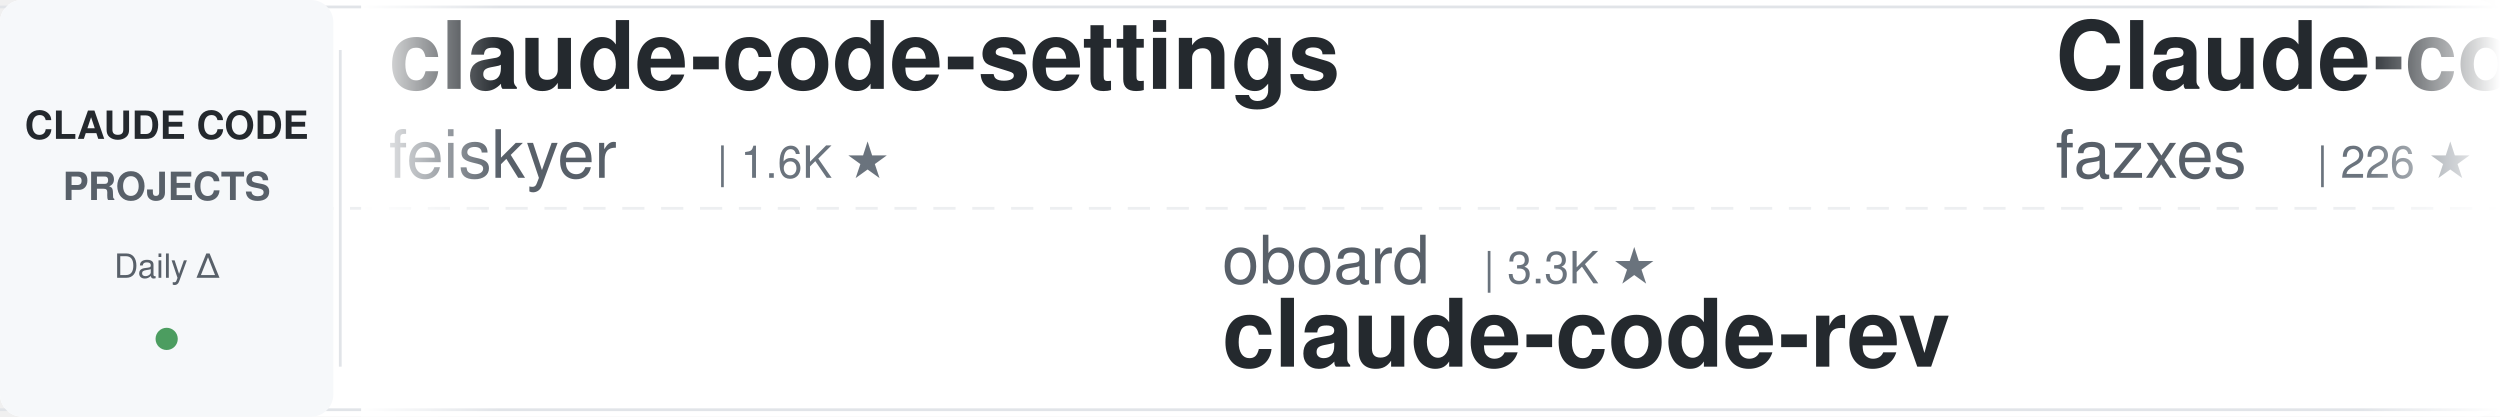
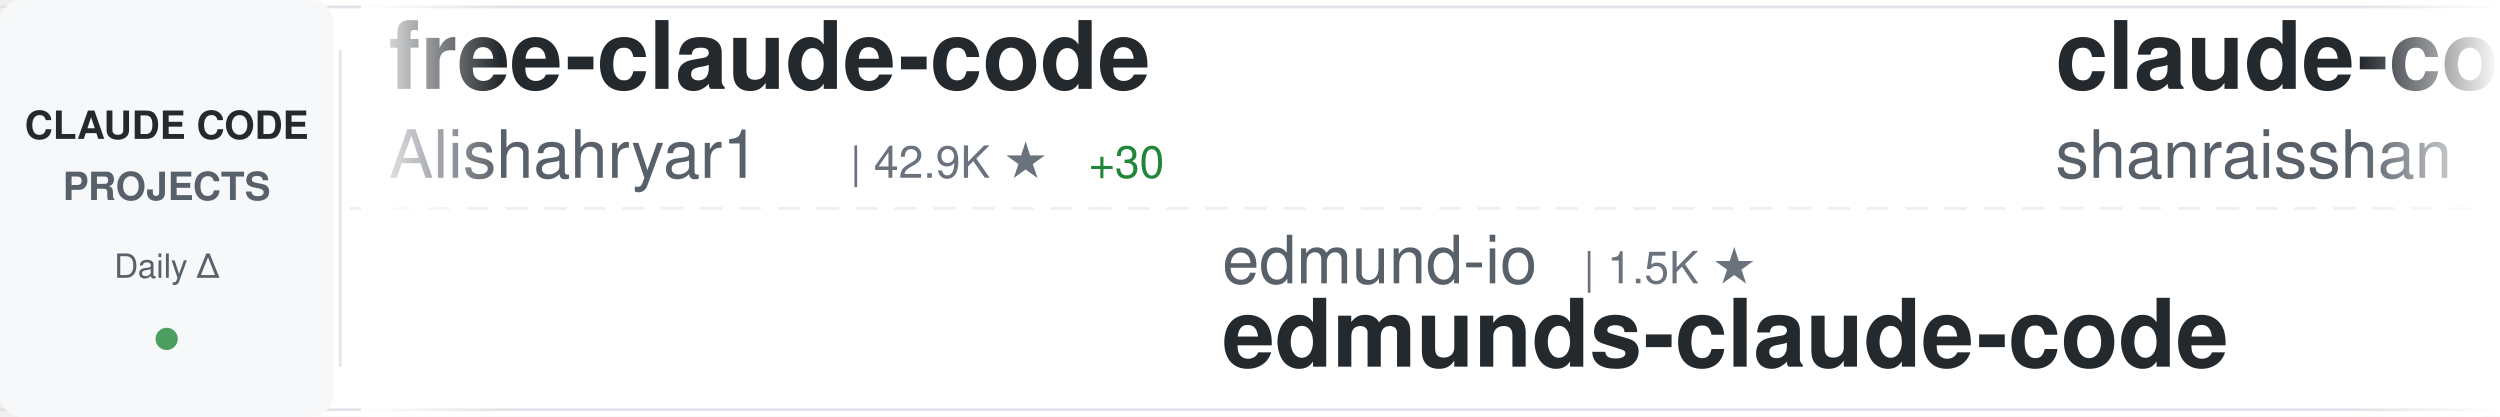
<svg xmlns="http://www.w3.org/2000/svg" width="900" height="150">
  <defs>
    <linearGradient id="awesomeLeftFade" x1="0%" y1="0%" x2="100%" y2="0%">
      <stop offset="0%" style="stop-color:#ffffff;stop-opacity:1" />
      <stop offset="100%" style="stop-color:#ffffff;stop-opacity:0" />
    </linearGradient>
    <linearGradient id="awesomeRightFade" x1="0%" y1="0%" x2="100%" y2="0%">
      <stop offset="0%" style="stop-color:#ffffff;stop-opacity:0" />
      <stop offset="100%" style="stop-color:#ffffff;stop-opacity:1" />
    </linearGradient>
  </defs>
  <rect width="900" height="150" fill="#ffffff" rx="8" />
  <rect x="0" y="2" width="900" height="1" fill="#e1e4e8" />
  <rect x="0" y="147" width="900" height="1" fill="#e1e4e8" />
  <line x1="0" y1="75" x2="900" y2="75" stroke="#e1e4e8" stroke-width="1" stroke-dasharray="8 6" opacity="0.6" />
  <rect x="0" y="0" width="120" height="150" fill="#f6f8fa" rx="8" />
  <text x="60" y="50" font-family="-apple-system, BlinkMacSystemFont, 'Segoe UI', Helvetica, Arial, sans-serif" font-size="14" font-weight="600" fill="#24292e" text-anchor="middle">CLAUDE CODE</text>
  <text x="60" y="72" font-family="-apple-system, BlinkMacSystemFont, 'Segoe UI', Helvetica, Arial, sans-serif" font-size="14" font-weight="600" fill="#586069" text-anchor="middle">PROJECTS</text>
  <text x="60" y="100" font-family="-apple-system, BlinkMacSystemFont, 'Segoe UI', Helvetica, Arial, sans-serif" font-size="12" font-weight="500" fill="#586069" text-anchor="middle">Daily Δ</text>
  <circle cx="60" cy="122" r="4" fill="#22863a" opacity="0.8" />
  <rect x="122" y="18" width="1" height="114" fill="#e1e4e8" />
  <clipPath id="awesomeTickerClip">
    <rect x="130" y="0" width="770" height="150" />
  </clipPath>
  <g clip-path="url(#awesomeTickerClip)">
    <g id="awesomeTickerItems">
      <animateTransform attributeName="transform" attributeType="XML" type="translate" from="0 0" to="-3000 0" dur="54s" repeatCount="indefinite" />
      <g transform="translate(0, 0)">
-         <text x="140" y="32" font-family="-apple-system, BlinkMacSystemFont, 'Segoe UI', Helvetica, Arial, sans-serif" font-size="34" font-weight="600" fill="#24292e">claude-code-settings</text>
-         <text x="140" y="64" font-family="-apple-system, BlinkMacSystemFont, 'Segoe UI', Helvetica, Arial, sans-serif" font-size="24" font-weight="400" fill="#586069">feiskyer</text>
-         <text x="258" y="64" font-family="-apple-system, BlinkMacSystemFont, 'Segoe UI', Helvetica, Arial, sans-serif" font-size="16" font-weight="500" fill="#6a737d">| 1.6K ★</text>
+         <text x="140" y="32" font-family="-apple-system, BlinkMacSystemFont, 'Segoe UI', Helvetica, Arial, sans-serif" font-size="34" font-weight="600" fill="#24292e">free-claude-code</text>
+         <text x="140" y="64" font-family="-apple-system, BlinkMacSystemFont, 'Segoe UI', Helvetica, Arial, sans-serif" font-size="24" font-weight="400" fill="#586069">Alishahryar1</text>
+         <text x="306" y="64" font-family="-apple-system, BlinkMacSystemFont, 'Segoe UI', Helvetica, Arial, sans-serif" font-size="16" font-weight="500" fill="#6a737d">| 42.9K ★</text>
+         <text x="392" y="64" font-family="-apple-system, BlinkMacSystemFont, 'Segoe UI', Helvetica, Arial, sans-serif" font-size="16" font-weight="500" fill="#22863a"> +30</text>
      </g>
      <g transform="translate(300, 0)">
-         <text x="140" y="102" font-family="-apple-system, BlinkMacSystemFont, 'Segoe UI', Helvetica, Arial, sans-serif" font-size="24" font-weight="400" fill="#586069">oboard</text>
-         <text x="234" y="102" font-family="-apple-system, BlinkMacSystemFont, 'Segoe UI', Helvetica, Arial, sans-serif" font-size="16" font-weight="500" fill="#6a737d">| 3.3K ★</text>
-         <text x="140" y="132" font-family="-apple-system, BlinkMacSystemFont, 'Segoe UI', Helvetica, Arial, sans-serif" font-size="34" font-weight="600" fill="#24292e">claude-code-rev</text>
+         <text x="140" y="102" font-family="-apple-system, BlinkMacSystemFont, 'Segoe UI', Helvetica, Arial, sans-serif" font-size="24" font-weight="400" fill="#586069">edmund-io</text>
+         <text x="270" y="102" font-family="-apple-system, BlinkMacSystemFont, 'Segoe UI', Helvetica, Arial, sans-serif" font-size="16" font-weight="500" fill="#6a737d">| 1.5K ★</text>
+         <text x="140" y="132" font-family="-apple-system, BlinkMacSystemFont, 'Segoe UI', Helvetica, Arial, sans-serif" font-size="34" font-weight="600" fill="#24292e">edmunds-claude-code</text>
      </g>
      <g transform="translate(600, 0)">
-         <text x="140" y="32" font-family="-apple-system, BlinkMacSystemFont, 'Segoe UI', Helvetica, Arial, sans-serif" font-size="34" font-weight="600" fill="#24292e">Claude-code</text>
-         <text x="140" y="64" font-family="-apple-system, BlinkMacSystemFont, 'Segoe UI', Helvetica, Arial, sans-serif" font-size="24" font-weight="400" fill="#586069">fazxes</text>
-         <text x="234" y="64" font-family="-apple-system, BlinkMacSystemFont, 'Segoe UI', Helvetica, Arial, sans-serif" font-size="16" font-weight="500" fill="#6a737d">| 226 ★</text>
+         <text x="140" y="32" font-family="-apple-system, BlinkMacSystemFont, 'Segoe UI', Helvetica, Arial, sans-serif" font-size="34" font-weight="600" fill="#24292e">claude-code-best-practic...</text>
+         <text x="140" y="64" font-family="-apple-system, BlinkMacSystemFont, 'Segoe UI', Helvetica, Arial, sans-serif" font-size="24" font-weight="400" fill="#586069">shanraisshan</text>
+         <text x="306" y="64" font-family="-apple-system, BlinkMacSystemFont, 'Segoe UI', Helvetica, Arial, sans-serif" font-size="16" font-weight="500" fill="#6a737d">| 63.7K ★</text>
+         <text x="392" y="64" font-family="-apple-system, BlinkMacSystemFont, 'Segoe UI', Helvetica, Arial, sans-serif" font-size="16" font-weight="500" fill="#22863a"> +14</text>
      </g>
      <g transform="translate(900, 0)">
-         <text x="140" y="102" font-family="-apple-system, BlinkMacSystemFont, 'Segoe UI', Helvetica, Arial, sans-serif" font-size="24" font-weight="400" fill="#586069">ykdojo</text>
-         <text x="234" y="102" font-family="-apple-system, BlinkMacSystemFont, 'Segoe UI', Helvetica, Arial, sans-serif" font-size="16" font-weight="500" fill="#6a737d">| 9.5K ★</text>
-         <text x="140" y="132" font-family="-apple-system, BlinkMacSystemFont, 'Segoe UI', Helvetica, Arial, sans-serif" font-size="34" font-weight="600" fill="#24292e">claude-code-tips</text>
+         <text x="140" y="102" font-family="-apple-system, BlinkMacSystemFont, 'Segoe UI', Helvetica, Arial, sans-serif" font-size="24" font-weight="400" fill="#586069">frankbria</text>
+         <text x="270" y="102" font-family="-apple-system, BlinkMacSystemFont, 'Segoe UI', Helvetica, Arial, sans-serif" font-size="16" font-weight="500" fill="#6a737d">| 9.6K ★</text>
+         <text x="140" y="132" font-family="-apple-system, BlinkMacSystemFont, 'Segoe UI', Helvetica, Arial, sans-serif" font-size="34" font-weight="600" fill="#24292e">ralph-claude-code</text>
      </g>
      <g transform="translate(1200, 0)">
-         <text x="140" y="32" font-family="-apple-system, BlinkMacSystemFont, 'Segoe UI', Helvetica, Arial, sans-serif" font-size="34" font-weight="600" fill="#24292e">Claude-Code-Source-Study</text>
-         <text x="140" y="64" font-family="-apple-system, BlinkMacSystemFont, 'Segoe UI', Helvetica, Arial, sans-serif" font-size="24" font-weight="400" fill="#586069">luyao618</text>
-         <text x="258" y="64" font-family="-apple-system, BlinkMacSystemFont, 'Segoe UI', Helvetica, Arial, sans-serif" font-size="16" font-weight="500" fill="#6a737d">| 1.6K ★</text>
+         <text x="140" y="32" font-family="-apple-system, BlinkMacSystemFont, 'Segoe UI', Helvetica, Arial, sans-serif" font-size="34" font-weight="600" fill="#24292e">Claude-Code-Usage-Monito...</text>
+         <text x="140" y="64" font-family="-apple-system, BlinkMacSystemFont, 'Segoe UI', Helvetica, Arial, sans-serif" font-size="24" font-weight="400" fill="#586069">Maciek-roboblog</text>
+         <text x="342" y="64" font-family="-apple-system, BlinkMacSystemFont, 'Segoe UI', Helvetica, Arial, sans-serif" font-size="16" font-weight="500" fill="#6a737d">| 8.5K ★</text>
      </g>
      <g transform="translate(1500, 0)">
-         <text x="140" y="102" font-family="-apple-system, BlinkMacSystemFont, 'Segoe UI', Helvetica, Arial, sans-serif" font-size="24" font-weight="400" fill="#586069">huangserva</text>
-         <text x="282" y="102" font-family="-apple-system, BlinkMacSystemFont, 'Segoe UI', Helvetica, Arial, sans-serif" font-size="16" font-weight="500" fill="#6a737d">| 621 ★</text>
-         <text x="140" y="132" font-family="-apple-system, BlinkMacSystemFont, 'Segoe UI', Helvetica, Arial, sans-serif" font-size="34" font-weight="600" fill="#24292e">claude-code-cli</text>
+         <text x="140" y="102" font-family="-apple-system, BlinkMacSystemFont, 'Segoe UI', Helvetica, Arial, sans-serif" font-size="24" font-weight="400" fill="#586069">nicedreamzapp</text>
+         <text x="318" y="102" font-family="-apple-system, BlinkMacSystemFont, 'Segoe UI', Helvetica, Arial, sans-serif" font-size="16" font-weight="500" fill="#6a737d">| 3.0K ★</text>
+         <text x="395" y="102" font-family="-apple-system, BlinkMacSystemFont, 'Segoe UI', Helvetica, Arial, sans-serif" font-size="16" font-weight="500" fill="#22863a"> +2</text>
+         <text x="140" y="132" font-family="-apple-system, BlinkMacSystemFont, 'Segoe UI', Helvetica, Arial, sans-serif" font-size="34" font-weight="600" fill="#24292e">claude-code-local</text>
      </g>
      <g transform="translate(1800, 0)">
-         <text x="140" y="32" font-family="-apple-system, BlinkMacSystemFont, 'Segoe UI', Helvetica, Arial, sans-serif" font-size="34" font-weight="600" fill="#24292e">claude-code</text>
-         <text x="140" y="64" font-family="-apple-system, BlinkMacSystemFont, 'Segoe UI', Helvetica, Arial, sans-serif" font-size="24" font-weight="400" fill="#586069">Tinkeringg-Lab</text>
-         <text x="330" y="64" font-family="-apple-system, BlinkMacSystemFont, 'Segoe UI', Helvetica, Arial, sans-serif" font-size="16" font-weight="500" fill="#6a737d">| 211 ★</text>
+         <text x="140" y="32" font-family="-apple-system, BlinkMacSystemFont, 'Segoe UI', Helvetica, Arial, sans-serif" font-size="34" font-weight="600" fill="#24292e">claude-code-sourcemap</text>
+         <text x="140" y="64" font-family="-apple-system, BlinkMacSystemFont, 'Segoe UI', Helvetica, Arial, sans-serif" font-size="24" font-weight="400" fill="#586069">ChinaSiro</text>
+         <text x="270" y="64" font-family="-apple-system, BlinkMacSystemFont, 'Segoe UI', Helvetica, Arial, sans-serif" font-size="16" font-weight="500" fill="#6a737d">| 9.6K ★</text>
      </g>
      <g transform="translate(2100, 0)">
-         <text x="140" y="102" font-family="-apple-system, BlinkMacSystemFont, 'Segoe UI', Helvetica, Arial, sans-serif" font-size="24" font-weight="400" fill="#586069">andrew-kramer-inno</text>
-         <text x="378" y="102" font-family="-apple-system, BlinkMacSystemFont, 'Segoe UI', Helvetica, Arial, sans-serif" font-size="16" font-weight="500" fill="#6a737d">| 593 ★</text>
-         <text x="140" y="132" font-family="-apple-system, BlinkMacSystemFont, 'Segoe UI', Helvetica, Arial, sans-serif" font-size="34" font-weight="600" fill="#24292e">claude-code-source-build</text>
+         <text x="140" y="102" font-family="-apple-system, BlinkMacSystemFont, 'Segoe UI', Helvetica, Arial, sans-serif" font-size="24" font-weight="400" fill="#586069">digitalsamba</text>
+         <text x="306" y="102" font-family="-apple-system, BlinkMacSystemFont, 'Segoe UI', Helvetica, Arial, sans-serif" font-size="16" font-weight="500" fill="#6a737d">| 1.9K ★</text>
+         <text x="383" y="102" font-family="-apple-system, BlinkMacSystemFont, 'Segoe UI', Helvetica, Arial, sans-serif" font-size="16" font-weight="500" fill="#22863a"> +2</text>
+         <text x="140" y="132" font-family="-apple-system, BlinkMacSystemFont, 'Segoe UI', Helvetica, Arial, sans-serif" font-size="34" font-weight="600" fill="#24292e">claude-code-video-toolki...</text>
      </g>
      <g transform="translate(2400, 0)">
-         <text x="140" y="32" font-family="-apple-system, BlinkMacSystemFont, 'Segoe UI', Helvetica, Arial, sans-serif" font-size="34" font-weight="600" fill="#24292e">claude-code-guide</text>
-         <text x="140" y="64" font-family="-apple-system, BlinkMacSystemFont, 'Segoe UI', Helvetica, Arial, sans-serif" font-size="24" font-weight="400" fill="#586069">Cranot</text>
-         <text x="234" y="64" font-family="-apple-system, BlinkMacSystemFont, 'Segoe UI', Helvetica, Arial, sans-serif" font-size="16" font-weight="500" fill="#6a737d">| 2.9K ★</text>
-         <text x="311" y="64" font-family="-apple-system, BlinkMacSystemFont, 'Segoe UI', Helvetica, Arial, sans-serif" font-size="16" font-weight="500" fill="#22863a"> +1</text>
+         <text x="140" y="32" font-family="-apple-system, BlinkMacSystemFont, 'Segoe UI', Helvetica, Arial, sans-serif" font-size="34" font-weight="600" fill="#24292e">claude-code-plugins-plus...</text>
+         <text x="140" y="64" font-family="-apple-system, BlinkMacSystemFont, 'Segoe UI', Helvetica, Arial, sans-serif" font-size="24" font-weight="400" fill="#586069">jeremylongshore</text>
+         <text x="342" y="64" font-family="-apple-system, BlinkMacSystemFont, 'Segoe UI', Helvetica, Arial, sans-serif" font-size="16" font-weight="500" fill="#6a737d">| 2.6K ★</text>
+         <text x="419" y="64" font-family="-apple-system, BlinkMacSystemFont, 'Segoe UI', Helvetica, Arial, sans-serif" font-size="16" font-weight="500" fill="#22863a"> +2</text>
      </g>
      <g transform="translate(2700, 0)">
-         <text x="140" y="102" font-family="-apple-system, BlinkMacSystemFont, 'Segoe UI', Helvetica, Arial, sans-serif" font-size="24" font-weight="400" fill="#586069">centminmod</text>
-         <text x="282" y="102" font-family="-apple-system, BlinkMacSystemFont, 'Segoe UI', Helvetica, Arial, sans-serif" font-size="16" font-weight="500" fill="#6a737d">| 2.5K ★</text>
-         <text x="140" y="132" font-family="-apple-system, BlinkMacSystemFont, 'Segoe UI', Helvetica, Arial, sans-serif" font-size="34" font-weight="600" fill="#24292e">my-claude-code-setup</text>
+         <text x="140" y="102" font-family="-apple-system, BlinkMacSystemFont, 'Segoe UI', Helvetica, Arial, sans-serif" font-size="24" font-weight="400" fill="#586069">Windy3f3f3f3f</text>
+         <text x="318" y="102" font-family="-apple-system, BlinkMacSystemFont, 'Segoe UI', Helvetica, Arial, sans-serif" font-size="16" font-weight="500" fill="#6a737d">| 2.5K ★</text>
+         <text x="140" y="132" font-family="-apple-system, BlinkMacSystemFont, 'Segoe UI', Helvetica, Arial, sans-serif" font-size="34" font-weight="600" fill="#24292e">claude-code-from-scratch</text>
      </g>
      <g transform="translate(3000, 0)">
-         <text x="140" y="32" font-family="-apple-system, BlinkMacSystemFont, 'Segoe UI', Helvetica, Arial, sans-serif" font-size="34" font-weight="600" fill="#24292e">claude-code-settings</text>
-         <text x="140" y="64" font-family="-apple-system, BlinkMacSystemFont, 'Segoe UI', Helvetica, Arial, sans-serif" font-size="24" font-weight="400" fill="#586069">feiskyer</text>
-         <text x="258" y="64" font-family="-apple-system, BlinkMacSystemFont, 'Segoe UI', Helvetica, Arial, sans-serif" font-size="16" font-weight="500" fill="#6a737d">| 1.6K ★</text>
+         <text x="140" y="32" font-family="-apple-system, BlinkMacSystemFont, 'Segoe UI', Helvetica, Arial, sans-serif" font-size="34" font-weight="600" fill="#24292e">free-claude-code</text>
+         <text x="140" y="64" font-family="-apple-system, BlinkMacSystemFont, 'Segoe UI', Helvetica, Arial, sans-serif" font-size="24" font-weight="400" fill="#586069">Alishahryar1</text>
+         <text x="306" y="64" font-family="-apple-system, BlinkMacSystemFont, 'Segoe UI', Helvetica, Arial, sans-serif" font-size="16" font-weight="500" fill="#6a737d">| 42.9K ★</text>
+         <text x="392" y="64" font-family="-apple-system, BlinkMacSystemFont, 'Segoe UI', Helvetica, Arial, sans-serif" font-size="16" font-weight="500" fill="#22863a"> +30</text>
      </g>
      <g transform="translate(3300, 0)">
-         <text x="140" y="102" font-family="-apple-system, BlinkMacSystemFont, 'Segoe UI', Helvetica, Arial, sans-serif" font-size="24" font-weight="400" fill="#586069">oboard</text>
-         <text x="234" y="102" font-family="-apple-system, BlinkMacSystemFont, 'Segoe UI', Helvetica, Arial, sans-serif" font-size="16" font-weight="500" fill="#6a737d">| 3.3K ★</text>
-         <text x="140" y="132" font-family="-apple-system, BlinkMacSystemFont, 'Segoe UI', Helvetica, Arial, sans-serif" font-size="34" font-weight="600" fill="#24292e">claude-code-rev</text>
+         <text x="140" y="102" font-family="-apple-system, BlinkMacSystemFont, 'Segoe UI', Helvetica, Arial, sans-serif" font-size="24" font-weight="400" fill="#586069">edmund-io</text>
+         <text x="270" y="102" font-family="-apple-system, BlinkMacSystemFont, 'Segoe UI', Helvetica, Arial, sans-serif" font-size="16" font-weight="500" fill="#6a737d">| 1.5K ★</text>
+         <text x="140" y="132" font-family="-apple-system, BlinkMacSystemFont, 'Segoe UI', Helvetica, Arial, sans-serif" font-size="34" font-weight="600" fill="#24292e">edmunds-claude-code</text>
      </g>
      <g transform="translate(3600, 0)">
-         <text x="140" y="32" font-family="-apple-system, BlinkMacSystemFont, 'Segoe UI', Helvetica, Arial, sans-serif" font-size="34" font-weight="600" fill="#24292e">Claude-code</text>
-         <text x="140" y="64" font-family="-apple-system, BlinkMacSystemFont, 'Segoe UI', Helvetica, Arial, sans-serif" font-size="24" font-weight="400" fill="#586069">fazxes</text>
-         <text x="234" y="64" font-family="-apple-system, BlinkMacSystemFont, 'Segoe UI', Helvetica, Arial, sans-serif" font-size="16" font-weight="500" fill="#6a737d">| 226 ★</text>
+         <text x="140" y="32" font-family="-apple-system, BlinkMacSystemFont, 'Segoe UI', Helvetica, Arial, sans-serif" font-size="34" font-weight="600" fill="#24292e">claude-code-best-practic...</text>
+         <text x="140" y="64" font-family="-apple-system, BlinkMacSystemFont, 'Segoe UI', Helvetica, Arial, sans-serif" font-size="24" font-weight="400" fill="#586069">shanraisshan</text>
+         <text x="306" y="64" font-family="-apple-system, BlinkMacSystemFont, 'Segoe UI', Helvetica, Arial, sans-serif" font-size="16" font-weight="500" fill="#6a737d">| 63.7K ★</text>
+         <text x="392" y="64" font-family="-apple-system, BlinkMacSystemFont, 'Segoe UI', Helvetica, Arial, sans-serif" font-size="16" font-weight="500" fill="#22863a"> +14</text>
      </g>
      <g transform="translate(3900, 0)">
-         <text x="140" y="102" font-family="-apple-system, BlinkMacSystemFont, 'Segoe UI', Helvetica, Arial, sans-serif" font-size="24" font-weight="400" fill="#586069">ykdojo</text>
-         <text x="234" y="102" font-family="-apple-system, BlinkMacSystemFont, 'Segoe UI', Helvetica, Arial, sans-serif" font-size="16" font-weight="500" fill="#6a737d">| 9.5K ★</text>
-         <text x="140" y="132" font-family="-apple-system, BlinkMacSystemFont, 'Segoe UI', Helvetica, Arial, sans-serif" font-size="34" font-weight="600" fill="#24292e">claude-code-tips</text>
+         <text x="140" y="102" font-family="-apple-system, BlinkMacSystemFont, 'Segoe UI', Helvetica, Arial, sans-serif" font-size="24" font-weight="400" fill="#586069">frankbria</text>
+         <text x="270" y="102" font-family="-apple-system, BlinkMacSystemFont, 'Segoe UI', Helvetica, Arial, sans-serif" font-size="16" font-weight="500" fill="#6a737d">| 9.6K ★</text>
+         <text x="140" y="132" font-family="-apple-system, BlinkMacSystemFont, 'Segoe UI', Helvetica, Arial, sans-serif" font-size="34" font-weight="600" fill="#24292e">ralph-claude-code</text>
      </g>
    </g>
  </g>
  <rect x="130" y="0" width="50" height="150" fill="url(#awesomeLeftFade)" />
  <rect x="850" y="0" width="50" height="150" fill="url(#awesomeRightFade)" />
</svg>
